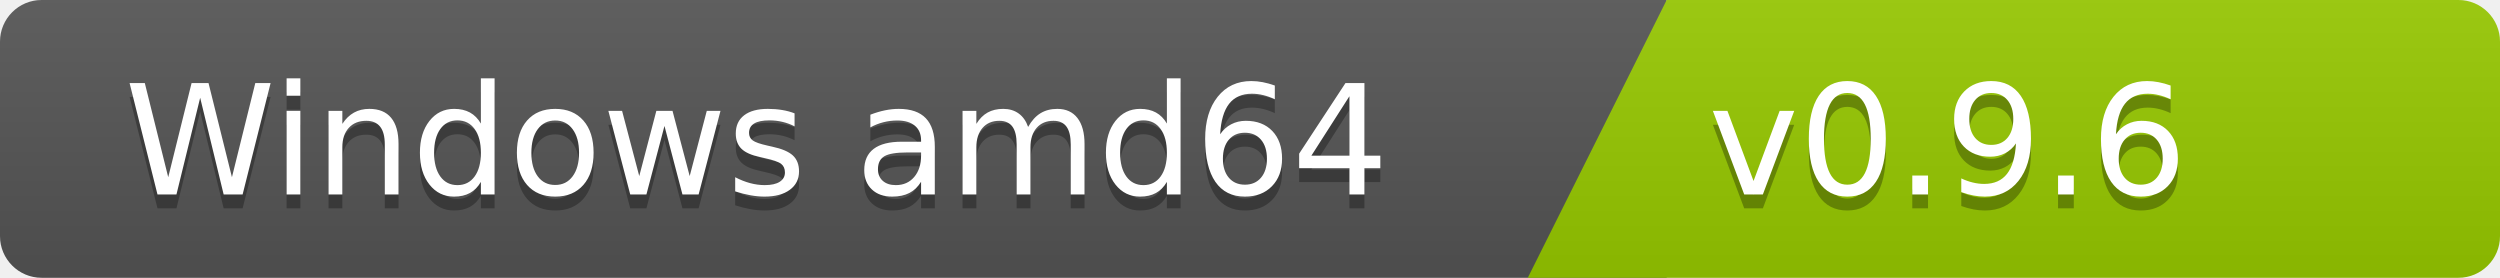
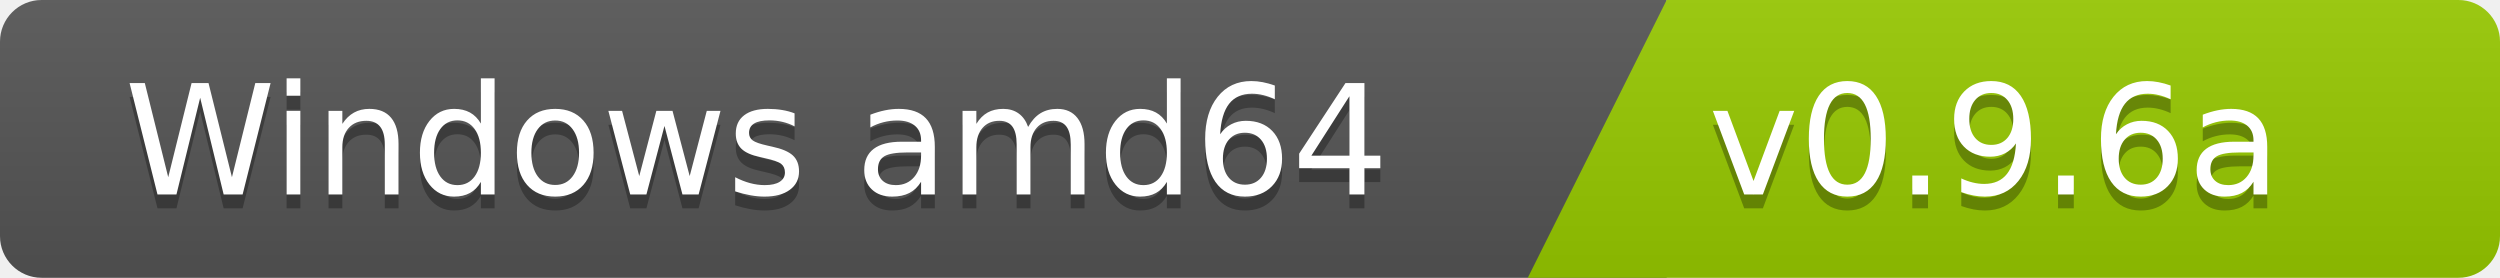
<svg xmlns="http://www.w3.org/2000/svg" width="180" height="20">
  <linearGradient id="b" x2="0" y2="100%">
    <stop offset="0" stop-color="#bbb" stop-opacity=".1" />
    <stop offset="1" stop-opacity=".1" />
  </linearGradient>
  <clipPath id="a">
    <rect width="180" height="20" rx="3" fill="#fff" />
  </clipPath>
  <g clip-path="url(#a)">
    <path fill="#555" d="M0   0h120v20H0z" />
    <path fill="#97ca00" d="M120 0h125v20H110z" />
    <path fill="url(#b)" d="M0   0h180v20H0z" />
  </g>
  <g fill="#fff" font-family="DejaVu Sans,Verdana,Geneva,sans-serif" font-size="110">
    <text x="1000" y="150" fill="#010101" fill-opacity=".3" transform="scale(.1)" text-anchor="end">Windows amd64</text>
    <text x="1000" y="140" transform="scale(.1)" text-anchor="end">Windows amd64</text>
-     <text x="1230" y="150" fill="#010101" fill-opacity=".3" transform="scale(.1)" text-anchor="start">v0.9.6</text>
-     <text x="1230" y="140" transform="scale(.1)" text-anchor="start">v0.9.6</text>
+     <text x="1230" y="150" fill="#010101" fill-opacity=".3" transform="scale(.1)" text-anchor="start">v0.9.6a</text>
+     <text x="1230" y="140" transform="scale(.1)" text-anchor="start">v0.9.6a</text>
  </g>
</svg>
